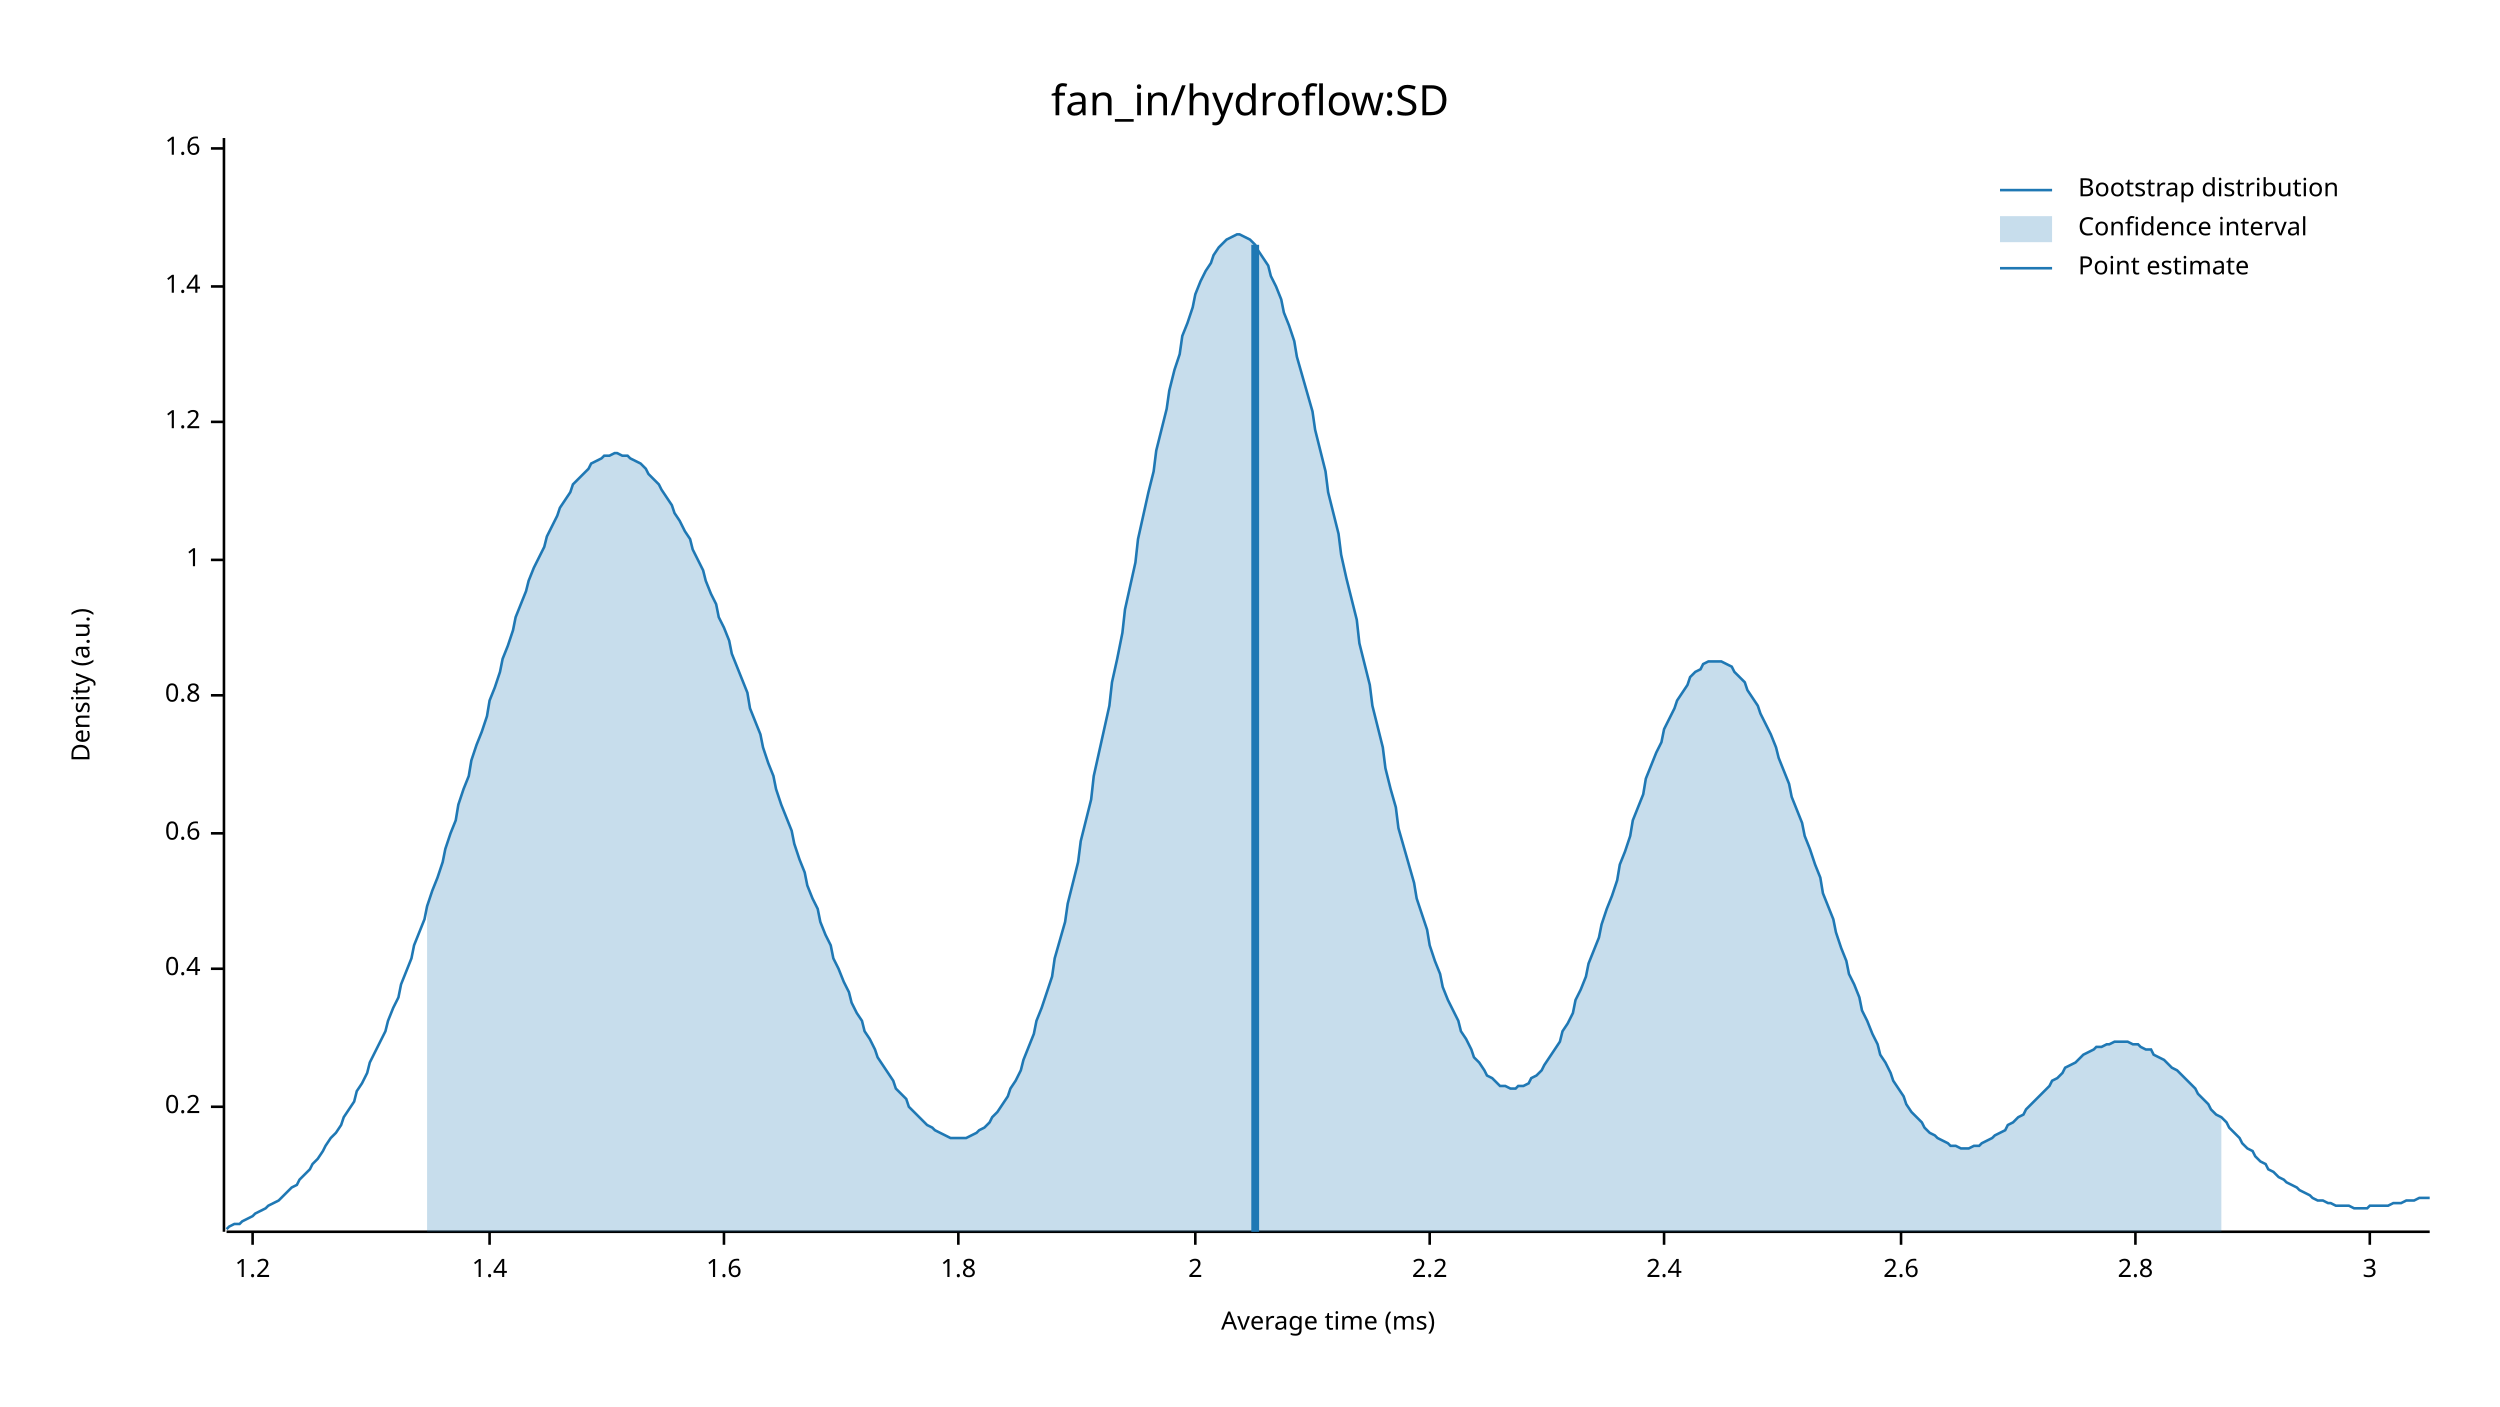
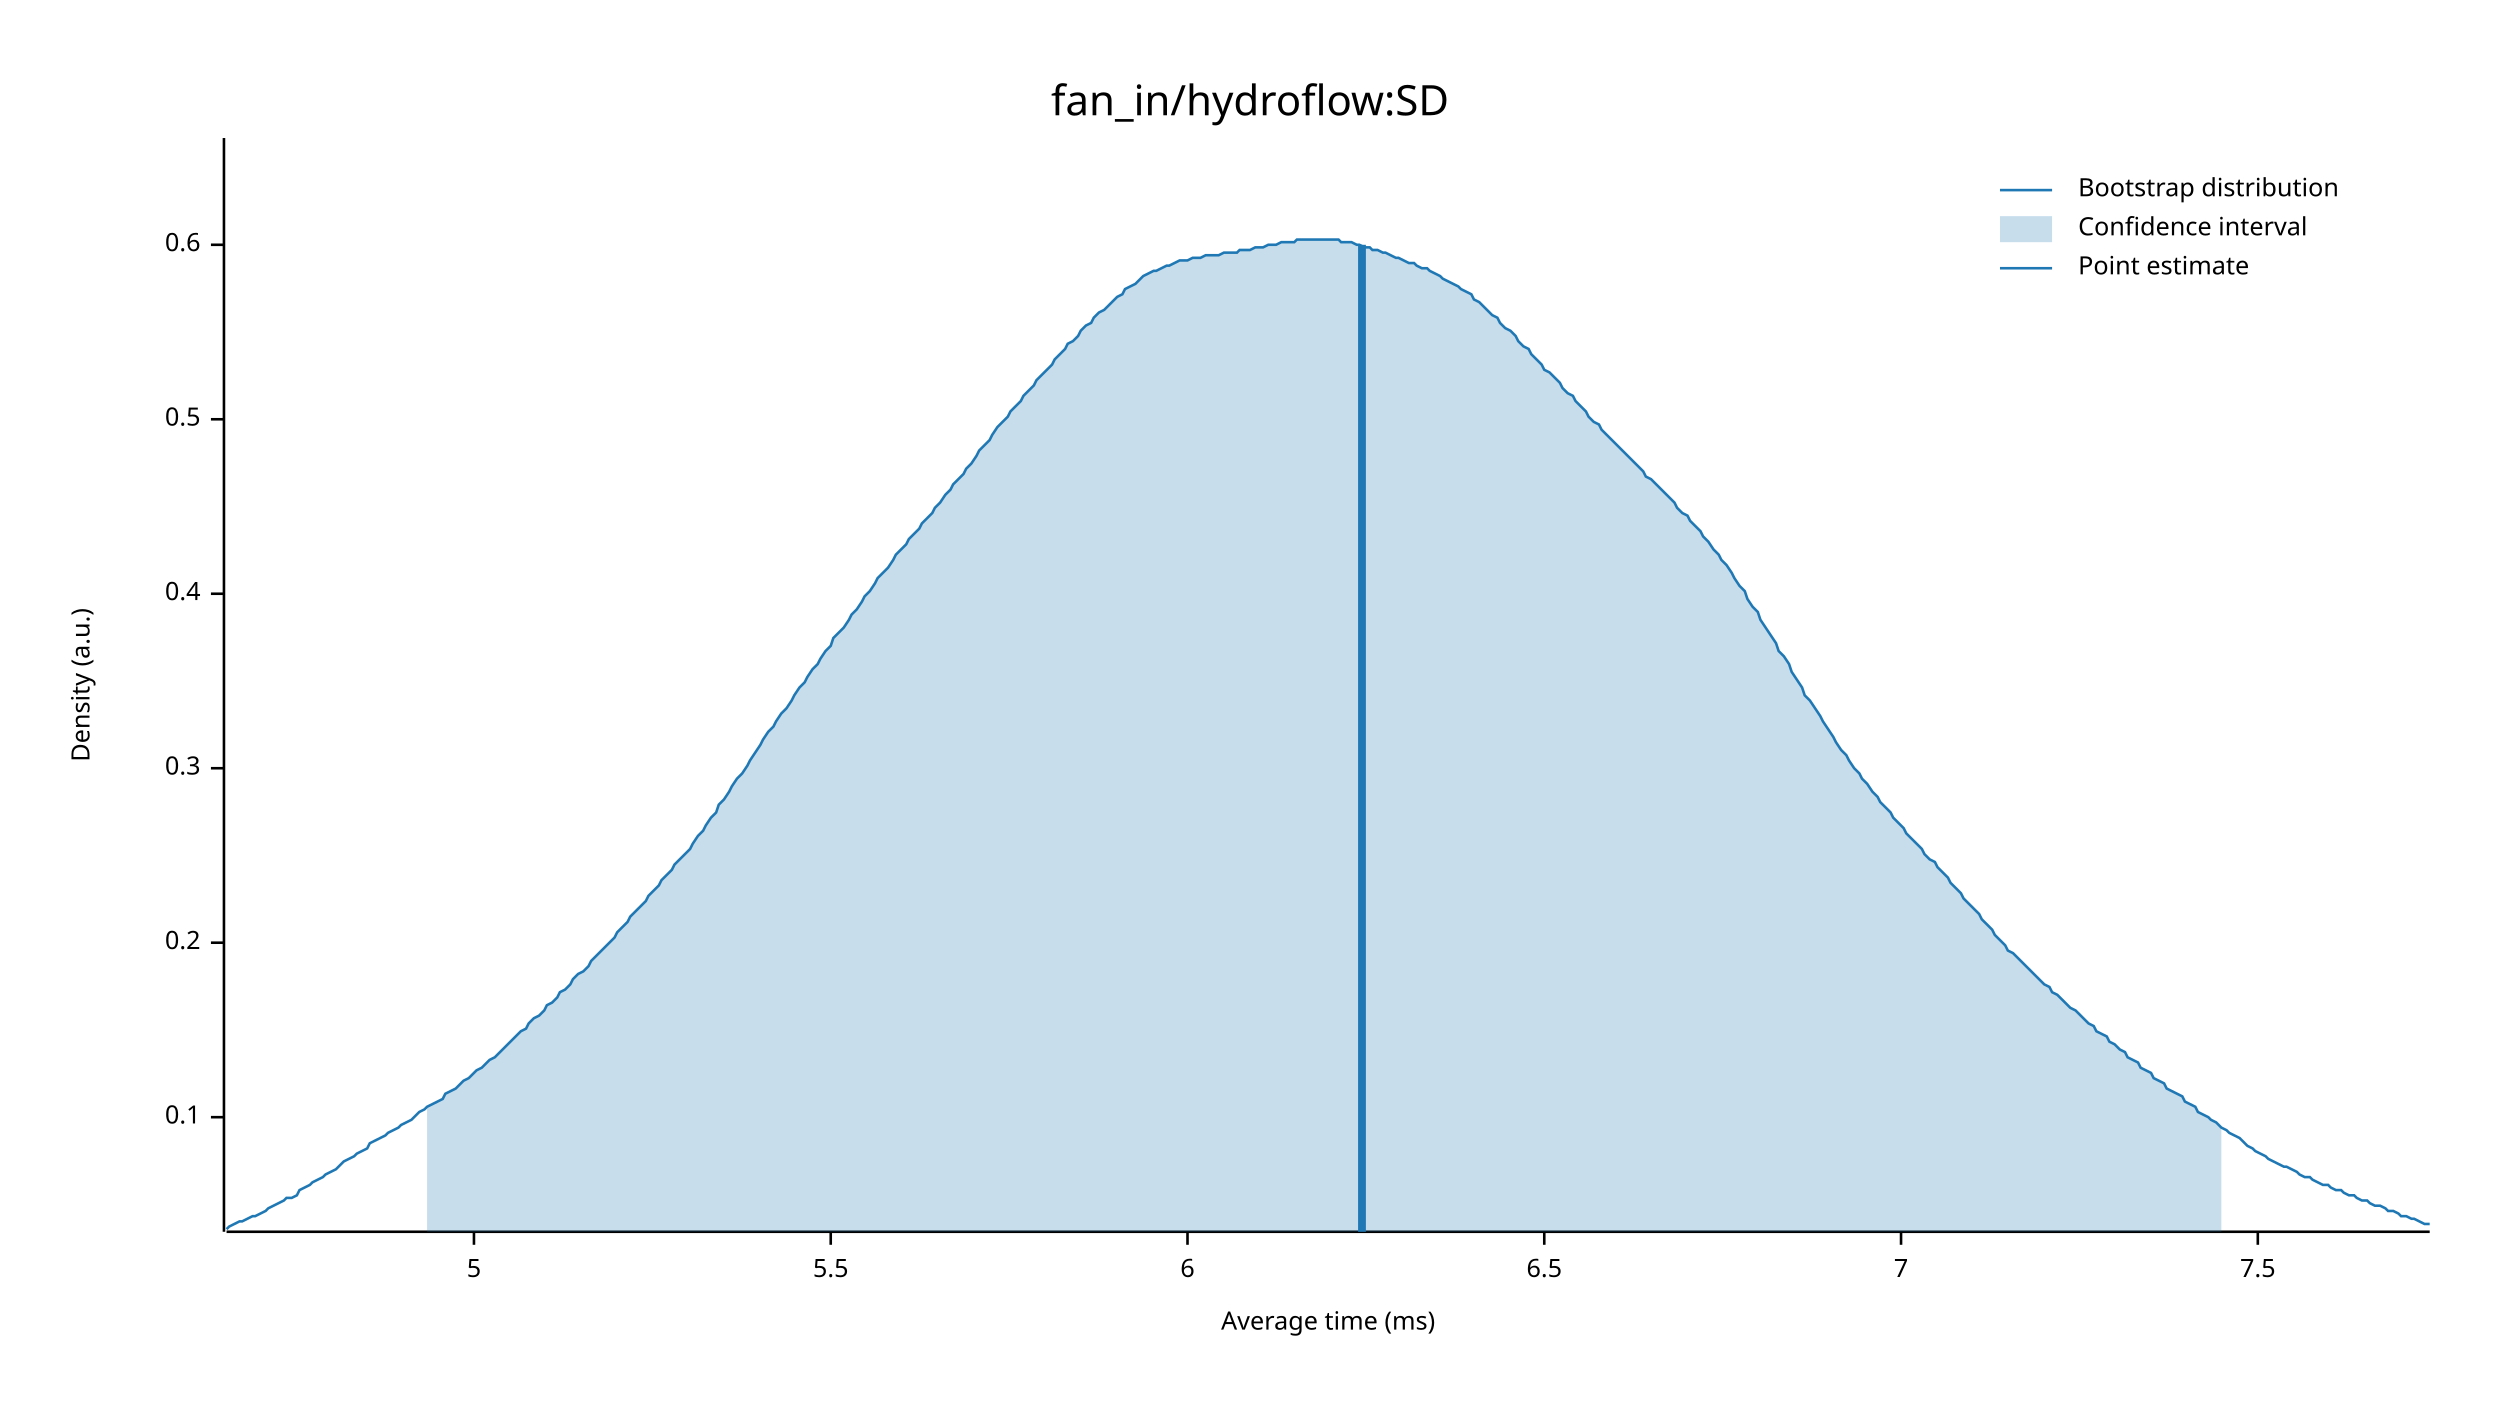
<svg xmlns="http://www.w3.org/2000/svg" width="960" height="540" viewBox="0 0 960 540">
  <text x="480" y="32" dy="0.76em" text-anchor="middle" font-family="sans-serif" font-size="16.129" opacity="1" fill="#000000">
fan_in/hydroflow:SD
</text>
  <text x="27" y="263" dy="0.76em" text-anchor="middle" font-family="sans-serif" font-size="9.677" opacity="1" fill="#000000" transform="rotate(270, 27, 263)">
Density (a.u.)
</text>
  <text x="510" y="513" dy="-0.5ex" text-anchor="middle" font-family="sans-serif" font-size="9.677" opacity="1" fill="#000000">
Average time (ms)
</text>
  <polyline fill="none" opacity="1" stroke="#000000" stroke-width="1" points="86,53 86,473 " />
-   <text x="77" y="425" dy="0.5ex" text-anchor="end" font-family="sans-serif" font-size="9.677" opacity="1" fill="#000000">
+   <text x="77" y="429" dy="0.5ex" text-anchor="end" font-family="sans-serif" font-size="9.677" opacity="1" fill="#000000">
+ 0.1
+ </text>
+   <polyline fill="none" opacity="1" stroke="#000000" stroke-width="1" points="81,429 86,429 " />
+   <text x="77" y="362" dy="0.5ex" text-anchor="end" font-family="sans-serif" font-size="9.677" opacity="1" fill="#000000">
0.2
</text>
-   <polyline fill="none" opacity="1" stroke="#000000" stroke-width="1" points="81,425 86,425 " />
-   <text x="77" y="372" dy="0.5ex" text-anchor="end" font-family="sans-serif" font-size="9.677" opacity="1" fill="#000000">
+   <polyline fill="none" opacity="1" stroke="#000000" stroke-width="1" points="81,362 86,362 " />
+   <text x="77" y="295" dy="0.5ex" text-anchor="end" font-family="sans-serif" font-size="9.677" opacity="1" fill="#000000">
+ 0.3
+ </text>
+   <polyline fill="none" opacity="1" stroke="#000000" stroke-width="1" points="81,295 86,295 " />
+   <text x="77" y="228" dy="0.5ex" text-anchor="end" font-family="sans-serif" font-size="9.677" opacity="1" fill="#000000">
0.4
</text>
-   <polyline fill="none" opacity="1" stroke="#000000" stroke-width="1" points="81,372 86,372 " />
-   <text x="77" y="320" dy="0.5ex" text-anchor="end" font-family="sans-serif" font-size="9.677" opacity="1" fill="#000000">
+   <polyline fill="none" opacity="1" stroke="#000000" stroke-width="1" points="81,228 86,228 " />
+   <text x="77" y="161" dy="0.5ex" text-anchor="end" font-family="sans-serif" font-size="9.677" opacity="1" fill="#000000">
+ 0.5
+ </text>
+   <polyline fill="none" opacity="1" stroke="#000000" stroke-width="1" points="81,161 86,161 " />
+   <text x="77" y="94" dy="0.5ex" text-anchor="end" font-family="sans-serif" font-size="9.677" opacity="1" fill="#000000">
0.6
</text>
-   <polyline fill="none" opacity="1" stroke="#000000" stroke-width="1" points="81,320 86,320 " />
-   <text x="77" y="267" dy="0.5ex" text-anchor="end" font-family="sans-serif" font-size="9.677" opacity="1" fill="#000000">
- 0.8
+   <polyline fill="none" opacity="1" stroke="#000000" stroke-width="1" points="81,94 86,94 " />
+   <polyline fill="none" opacity="1" stroke="#000000" stroke-width="1" points="87,473 933,473 " />
+   <text x="182" y="483" dy="0.76em" text-anchor="middle" font-family="sans-serif" font-size="9.677" opacity="1" fill="#000000">
+ 5
</text>
-   <polyline fill="none" opacity="1" stroke="#000000" stroke-width="1" points="81,267 86,267 " />
-   <text x="77" y="215" dy="0.5ex" text-anchor="end" font-family="sans-serif" font-size="9.677" opacity="1" fill="#000000">
- 1
+   <polyline fill="none" opacity="1" stroke="#000000" stroke-width="1" points="182,473 182,478 " />
+   <text x="319" y="483" dy="0.76em" text-anchor="middle" font-family="sans-serif" font-size="9.677" opacity="1" fill="#000000">
+ 5.5
</text>
-   <polyline fill="none" opacity="1" stroke="#000000" stroke-width="1" points="81,215 86,215 " />
-   <text x="77" y="162" dy="0.5ex" text-anchor="end" font-family="sans-serif" font-size="9.677" opacity="1" fill="#000000">
- 1.2
+   <polyline fill="none" opacity="1" stroke="#000000" stroke-width="1" points="319,473 319,478 " />
+   <text x="456" y="483" dy="0.76em" text-anchor="middle" font-family="sans-serif" font-size="9.677" opacity="1" fill="#000000">
+ 6
</text>
-   <polyline fill="none" opacity="1" stroke="#000000" stroke-width="1" points="81,162 86,162 " />
-   <text x="77" y="110" dy="0.5ex" text-anchor="end" font-family="sans-serif" font-size="9.677" opacity="1" fill="#000000">
- 1.4
+   <polyline fill="none" opacity="1" stroke="#000000" stroke-width="1" points="456,473 456,478 " />
+   <text x="593" y="483" dy="0.76em" text-anchor="middle" font-family="sans-serif" font-size="9.677" opacity="1" fill="#000000">
+ 6.5
</text>
-   <polyline fill="none" opacity="1" stroke="#000000" stroke-width="1" points="81,110 86,110 " />
-   <text x="77" y="57" dy="0.5ex" text-anchor="end" font-family="sans-serif" font-size="9.677" opacity="1" fill="#000000">
- 1.6
- </text>
-   <polyline fill="none" opacity="1" stroke="#000000" stroke-width="1" points="81,57 86,57 " />
-   <polyline fill="none" opacity="1" stroke="#000000" stroke-width="1" points="87,473 933,473 " />
-   <text x="97" y="483" dy="0.76em" text-anchor="middle" font-family="sans-serif" font-size="9.677" opacity="1" fill="#000000">
- 1.2
- </text>
-   <polyline fill="none" opacity="1" stroke="#000000" stroke-width="1" points="97,473 97,478 " />
-   <text x="188" y="483" dy="0.76em" text-anchor="middle" font-family="sans-serif" font-size="9.677" opacity="1" fill="#000000">
- 1.4
- </text>
-   <polyline fill="none" opacity="1" stroke="#000000" stroke-width="1" points="188,473 188,478 " />
-   <text x="278" y="483" dy="0.76em" text-anchor="middle" font-family="sans-serif" font-size="9.677" opacity="1" fill="#000000">
- 1.6
- </text>
-   <polyline fill="none" opacity="1" stroke="#000000" stroke-width="1" points="278,473 278,478 " />
-   <text x="368" y="483" dy="0.76em" text-anchor="middle" font-family="sans-serif" font-size="9.677" opacity="1" fill="#000000">
- 1.8
- </text>
-   <polyline fill="none" opacity="1" stroke="#000000" stroke-width="1" points="368,473 368,478 " />
-   <text x="459" y="483" dy="0.76em" text-anchor="middle" font-family="sans-serif" font-size="9.677" opacity="1" fill="#000000">
- 2
- </text>
-   <polyline fill="none" opacity="1" stroke="#000000" stroke-width="1" points="459,473 459,478 " />
-   <text x="549" y="483" dy="0.76em" text-anchor="middle" font-family="sans-serif" font-size="9.677" opacity="1" fill="#000000">
- 2.2
- </text>
-   <polyline fill="none" opacity="1" stroke="#000000" stroke-width="1" points="549,473 549,478 " />
-   <text x="639" y="483" dy="0.76em" text-anchor="middle" font-family="sans-serif" font-size="9.677" opacity="1" fill="#000000">
- 2.4
- </text>
-   <polyline fill="none" opacity="1" stroke="#000000" stroke-width="1" points="639,473 639,478 " />
+   <polyline fill="none" opacity="1" stroke="#000000" stroke-width="1" points="593,473 593,478 " />
  <text x="730" y="483" dy="0.76em" text-anchor="middle" font-family="sans-serif" font-size="9.677" opacity="1" fill="#000000">
- 2.6
+ 7
</text>
  <polyline fill="none" opacity="1" stroke="#000000" stroke-width="1" points="730,473 730,478 " />
-   <text x="820" y="483" dy="0.76em" text-anchor="middle" font-family="sans-serif" font-size="9.677" opacity="1" fill="#000000">
- 2.8
+   <text x="867" y="483" dy="0.76em" text-anchor="middle" font-family="sans-serif" font-size="9.677" opacity="1" fill="#000000">
+ 7.5
</text>
-   <polyline fill="none" opacity="1" stroke="#000000" stroke-width="1" points="820,473 820,478 " />
-   <text x="910" y="483" dy="0.76em" text-anchor="middle" font-family="sans-serif" font-size="9.677" opacity="1" fill="#000000">
- 3
- </text>
-   <polyline fill="none" opacity="1" stroke="#000000" stroke-width="1" points="910,473 910,478 " />
-   <polyline fill="none" opacity="1" stroke="#1F78B4" stroke-width="1" points="87,472 88,471 90,470 92,470 93,469 95,468 97,467 98,466 100,465 102,464 103,463 105,462 107,461 109,459 110,458 112,456 114,455 115,453 117,451 119,449 120,447 122,445 124,442 125,440 127,437 129,435 131,432 132,429 134,426 136,423 137,419 139,416 141,412 142,408 144,404 146,400 148,396 149,392 151,387 153,383 154,378 156,373 158,368 159,363 161,358 163,353 164,348 166,342 168,337 170,331 171,326 173,320 175,315 176,309 178,303 180,298 181,292 183,286 185,281 187,275 188,269 190,264 192,258 193,253 195,248 197,242 198,237 200,232 202,227 203,223 205,218 207,214 209,210 210,206 212,202 214,198 215,195 217,192 219,189 220,186 222,184 224,182 226,180 227,178 229,177 231,176 232,175 234,175 236,174 237,174 239,175 241,175 242,176 244,177 246,178 248,180 249,182 251,184 253,186 254,188 256,191 258,194 259,197 261,200 263,204 265,207 266,211 268,215 270,219 271,223 273,228 275,232 276,237 278,241 280,246 281,251 283,256 285,261 287,266 288,272 290,277 292,282 293,287 295,293 297,298 298,303 300,309 302,314 304,319 305,324 307,330 309,335 310,340 312,345 314,349 315,354 317,359 319,363 320,368 322,372 324,377 326,381 327,385 329,389 331,392 332,396 334,399 336,403 337,406 339,409 341,412 343,415 344,418 346,420 348,422 349,425 351,427 353,429 354,430 356,432 358,433 359,434 361,435 363,436 365,437 366,437 368,437 370,437 371,437 373,436 375,435 376,434 378,433 380,431 381,429 383,427 385,424 387,421 388,418 390,415 392,411 393,407 395,402 397,397 398,392 400,387 402,381 404,375 405,368 407,361 409,354 410,347 412,339 414,331 415,323 417,315 419,307 420,298 422,289 424,280 426,271 427,262 429,253 431,243 432,234 434,225 436,216 437,207 439,198 441,189 443,181 444,173 446,165 448,157 449,150 451,142 453,136 454,129 456,124 458,118 459,113 461,108 463,104 465,101 466,98 468,95 470,93 471,92 473,91 475,90 476,90 478,91 480,92 482,94 483,96 485,99 487,102 488,106 490,110 492,115 493,120 495,125 497,131 498,137 500,144 502,151 504,158 505,165 507,173 509,181 510,189 512,197 514,205 515,213 517,222 519,230 521,238 522,247 524,255 526,263 527,271 529,279 531,287 532,295 534,303 536,310 537,318 539,325 541,332 543,339 544,345 546,351 548,357 549,363 551,369 553,374 554,379 556,384 558,388 560,392 561,396 563,399 565,403 566,406 568,408 570,411 571,413 573,414 575,416 576,417 578,417 580,418 582,418 583,417 585,417 587,416 588,414 590,413 592,411 593,409 595,406 597,403 599,400 600,396 602,393 604,389 605,384 607,380 609,375 610,370 612,365 614,360 615,355 617,349 619,344 621,338 622,332 624,327 626,321 627,315 629,310 631,305 632,299 634,294 636,289 638,285 639,280 641,276 643,272 644,269 646,266 648,263 649,260 651,258 653,257 654,255 656,254 658,254 660,254 661,254 663,255 665,256 666,258 668,260 670,262 671,265 673,268 675,271 676,274 678,278 680,282 682,287 683,291 685,296 687,301 688,306 690,311 692,316 693,321 695,326 697,332 699,337 700,343 702,348 704,353 705,358 707,364 709,369 710,374 712,378 714,383 715,388 717,392 719,397 721,401 722,405 724,408 726,412 727,415 729,418 731,421 732,424 734,427 736,429 738,431 739,433 741,435 743,436 744,437 746,438 748,439 749,440 751,440 753,441 754,441 756,441 758,440 760,440 761,439 763,438 765,437 766,436 768,435 770,434 771,432 773,431 775,429 777,428 778,426 780,424 782,422 783,421 785,419 787,417 788,415 790,414 792,412 793,410 795,409 797,408 799,406 800,405 802,404 804,403 805,402 807,402 809,401 810,401 812,400 814,400 816,400 817,400 819,401 821,401 822,402 824,403 826,403 827,405 829,406 831,407 832,408 834,410 836,411 838,413 839,414 841,416 843,418 844,420 846,422 848,424 849,426 851,428 853,429 855,431 856,433 858,435 860,437 861,439 863,441 865,442 866,444 868,446 870,447 871,449 873,450 875,452 877,453 878,454 880,455 882,456 883,457 885,458 887,459 888,460 890,461 892,461 894,462 895,462 897,463 899,463 900,463 902,463 904,464 905,464 907,464 909,464 910,463 912,463 914,463 916,463 917,463 919,462 921,462 922,462 924,461 926,461 927,461 929,460 931,460 933,460 " />
-   <polygon opacity="0.25" fill="#1F78B4" points="164,348 166,342 168,337 170,331 171,326 173,320 175,315 176,309 178,303 180,298 181,292 183,286 185,281 187,275 188,269 190,264 192,258 193,253 195,248 197,242 198,237 200,232 202,227 203,223 205,218 207,214 209,210 210,206 212,202 214,198 215,195 217,192 219,189 220,186 222,184 224,182 226,180 227,178 229,177 231,176 232,175 234,175 236,174 237,174 239,175 241,175 242,176 244,177 246,178 248,180 249,182 251,184 253,186 254,188 256,191 258,194 259,197 261,200 263,204 265,207 266,211 268,215 270,219 271,223 273,228 275,232 276,237 278,241 280,246 281,251 283,256 285,261 287,266 288,272 290,277 292,282 293,287 295,293 297,298 298,303 300,309 302,314 304,319 305,324 307,330 309,335 310,340 312,345 314,349 315,354 317,359 319,363 320,368 322,372 324,377 326,381 327,385 329,389 331,392 332,396 334,399 336,403 337,406 339,409 341,412 343,415 344,418 346,420 348,422 349,425 351,427 353,429 354,430 356,432 358,433 359,434 361,435 363,436 365,437 366,437 368,437 370,437 371,437 373,436 375,435 376,434 378,433 380,431 381,429 383,427 385,424 387,421 388,418 390,415 392,411 393,407 395,402 397,397 398,392 400,387 402,381 404,375 405,368 407,361 409,354 410,347 412,339 414,331 415,323 417,315 419,307 420,298 422,289 424,280 426,271 427,262 429,253 431,243 432,234 434,225 436,216 437,207 439,198 441,189 443,181 444,173 446,165 448,157 449,150 451,142 453,136 454,129 456,124 458,118 459,113 461,108 463,104 465,101 466,98 468,95 470,93 471,92 473,91 475,90 476,90 478,91 480,92 482,94 483,96 485,99 487,102 488,106 490,110 492,115 493,120 495,125 497,131 498,137 500,144 502,151 504,158 505,165 507,173 509,181 510,189 512,197 514,205 515,213 517,222 519,230 521,238 522,247 524,255 526,263 527,271 529,279 531,287 532,295 534,303 536,310 537,318 539,325 541,332 543,339 544,345 546,351 548,357 549,363 551,369 553,374 554,379 556,384 558,388 560,392 561,396 563,399 565,403 566,406 568,408 570,411 571,413 573,414 575,416 576,417 578,417 580,418 582,418 583,417 585,417 587,416 588,414 590,413 592,411 593,409 595,406 597,403 599,400 600,396 602,393 604,389 605,384 607,380 609,375 610,370 612,365 614,360 615,355 617,349 619,344 621,338 622,332 624,327 626,321 627,315 629,310 631,305 632,299 634,294 636,289 638,285 639,280 641,276 643,272 644,269 646,266 648,263 649,260 651,258 653,257 654,255 656,254 658,254 660,254 661,254 663,255 665,256 666,258 668,260 670,262 671,265 673,268 675,271 676,274 678,278 680,282 682,287 683,291 685,296 687,301 688,306 690,311 692,316 693,321 695,326 697,332 699,337 700,343 702,348 704,353 705,358 707,364 709,369 710,374 712,378 714,383 715,388 717,392 719,397 721,401 722,405 724,408 726,412 727,415 729,418 731,421 732,424 734,427 736,429 738,431 739,433 741,435 743,436 744,437 746,438 748,439 749,440 751,440 753,441 754,441 756,441 758,440 760,440 761,439 763,438 765,437 766,436 768,435 770,434 771,432 773,431 775,429 777,428 778,426 780,424 782,422 783,421 785,419 787,417 788,415 790,414 792,412 793,410 795,409 797,408 799,406 800,405 802,404 804,403 805,402 807,402 809,401 810,401 812,400 814,400 816,400 817,400 819,401 821,401 822,402 824,403 826,403 827,405 829,406 831,407 832,408 834,410 836,411 838,413 839,414 841,416 843,418 844,420 846,422 848,424 849,426 851,428 853,429 853,473 164,473 " />
-   <polyline fill="none" opacity="1" stroke="#1F78B4" stroke-width="3" points="482,473 482,94 " />
+   <polyline fill="none" opacity="1" stroke="#000000" stroke-width="1" points="867,473 867,478 " />
+   <polyline fill="none" opacity="1" stroke="#1F78B4" stroke-width="1" points="87,472 88,471 90,470 92,469 93,469 95,468 97,467 98,467 100,466 102,465 103,464 105,463 107,462 109,461 110,460 112,460 114,459 115,457 117,456 119,455 120,454 122,453 124,452 125,451 127,450 129,449 131,447 132,446 134,445 136,444 137,443 139,442 141,441 142,439 144,438 146,437 148,436 149,435 151,434 153,433 154,432 156,431 158,430 159,429 161,427 163,426 164,425 166,424 168,423 170,422 171,420 173,419 175,418 176,417 178,415 180,414 181,413 183,411 185,410 187,408 188,407 190,406 192,404 193,403 195,401 197,399 198,398 200,396 202,395 203,393 205,391 207,390 209,388 210,386 212,385 214,383 215,381 217,380 219,378 220,376 222,374 224,373 226,371 227,369 229,367 231,365 232,364 234,362 236,360 237,358 239,356 241,354 242,352 244,350 246,348 248,346 249,344 251,342 253,340 254,338 256,336 258,334 259,332 261,330 263,328 265,326 266,324 268,321 270,319 271,317 273,314 275,312 276,309 278,307 280,304 281,302 283,299 285,297 287,294 288,292 290,289 292,286 293,284 295,281 297,279 298,277 300,274 302,272 304,269 305,267 307,264 309,262 310,260 312,257 314,255 315,253 317,250 319,248 320,245 322,243 324,241 326,238 327,236 329,234 331,231 332,229 334,227 336,224 337,222 339,220 341,218 343,215 344,213 346,211 348,209 349,207 351,205 353,203 354,201 356,199 358,197 359,195 361,193 363,190 365,188 366,186 368,184 370,182 371,180 373,178 375,175 376,173 378,171 380,169 381,167 383,164 385,162 387,160 388,158 390,156 392,154 393,152 395,150 397,148 398,146 400,144 402,142 404,140 405,138 407,136 409,134 410,132 412,131 414,129 415,127 417,125 419,124 420,122 422,120 424,119 426,117 427,116 429,114 431,113 432,111 434,110 436,109 437,108 439,106 441,105 443,104 444,104 446,103 448,102 449,102 451,101 453,100 454,100 456,100 458,99 459,99 461,99 463,98 465,98 466,98 468,98 470,97 471,97 473,97 475,97 476,96 478,96 480,96 482,95 483,95 485,95 487,94 488,94 490,94 492,93 493,93 495,93 497,93 498,92 500,92 502,92 504,92 505,92 507,92 509,92 510,92 512,92 514,92 515,93 517,93 519,93 521,94 522,94 524,95 526,95 527,96 529,96 531,97 532,97 534,98 536,99 537,99 539,100 541,101 543,101 544,102 546,103 548,103 549,104 551,105 553,106 554,107 556,108 558,109 560,110 561,111 563,112 565,113 566,115 568,116 570,118 571,119 573,121 575,122 576,124 578,126 580,127 582,129 583,131 585,133 587,134 588,136 590,138 592,140 593,142 595,143 597,145 599,147 600,149 602,151 604,152 605,154 607,156 609,158 610,160 612,162 614,163 615,165 617,167 619,169 621,171 622,172 624,174 626,176 627,177 629,179 631,181 632,183 634,184 636,186 638,188 639,189 641,191 643,193 644,195 646,197 648,198 649,200 651,202 653,204 654,206 656,208 658,211 660,213 661,215 663,217 665,220 666,222 668,225 670,227 671,230 673,233 675,235 676,238 678,241 680,244 682,247 683,250 685,252 687,255 688,258 690,261 692,264 693,267 695,269 697,272 699,275 700,277 702,280 704,283 705,285 707,288 709,290 710,292 712,295 714,297 715,299 717,301 719,304 721,306 722,308 724,310 726,312 727,314 729,316 731,318 732,320 734,322 736,324 738,326 739,328 741,330 743,331 744,333 746,335 748,337 749,339 751,341 753,343 754,345 756,347 758,349 760,351 761,353 763,355 765,357 766,359 768,361 770,363 771,365 773,366 775,368 777,370 778,371 780,373 782,375 783,376 785,378 787,379 788,381 790,382 792,384 793,385 795,387 797,388 799,390 800,391 802,393 804,394 805,396 807,397 809,398 810,400 812,401 814,403 816,404 817,406 819,407 821,408 822,410 824,411 826,412 827,414 829,415 831,416 832,418 834,419 836,420 838,421 839,423 841,424 843,425 844,427 846,428 848,429 849,430 851,431 853,433 855,434 856,435 858,436 860,437 861,438 863,440 865,441 866,442 868,443 870,444 871,445 873,446 875,447 877,448 878,448 880,449 882,450 883,451 885,452 887,452 888,453 890,454 892,455 894,455 895,456 897,457 899,457 900,458 902,459 904,459 905,460 907,461 909,461 910,462 912,463 914,463 916,464 917,465 919,465 921,466 922,467 924,467 926,468 927,468 929,469 931,470 933,470 " />
+   <polygon opacity="0.25" fill="#1F78B4" points="164,425 166,424 168,423 170,422 171,420 173,419 175,418 176,417 178,415 180,414 181,413 183,411 185,410 187,408 188,407 190,406 192,404 193,403 195,401 197,399 198,398 200,396 202,395 203,393 205,391 207,390 209,388 210,386 212,385 214,383 215,381 217,380 219,378 220,376 222,374 224,373 226,371 227,369 229,367 231,365 232,364 234,362 236,360 237,358 239,356 241,354 242,352 244,350 246,348 248,346 249,344 251,342 253,340 254,338 256,336 258,334 259,332 261,330 263,328 265,326 266,324 268,321 270,319 271,317 273,314 275,312 276,309 278,307 280,304 281,302 283,299 285,297 287,294 288,292 290,289 292,286 293,284 295,281 297,279 298,277 300,274 302,272 304,269 305,267 307,264 309,262 310,260 312,257 314,255 315,253 317,250 319,248 320,245 322,243 324,241 326,238 327,236 329,234 331,231 332,229 334,227 336,224 337,222 339,220 341,218 343,215 344,213 346,211 348,209 349,207 351,205 353,203 354,201 356,199 358,197 359,195 361,193 363,190 365,188 366,186 368,184 370,182 371,180 373,178 375,175 376,173 378,171 380,169 381,167 383,164 385,162 387,160 388,158 390,156 392,154 393,152 395,150 397,148 398,146 400,144 402,142 404,140 405,138 407,136 409,134 410,132 412,131 414,129 415,127 417,125 419,124 420,122 422,120 424,119 426,117 427,116 429,114 431,113 432,111 434,110 436,109 437,108 439,106 441,105 443,104 444,104 446,103 448,102 449,102 451,101 453,100 454,100 456,100 458,99 459,99 461,99 463,98 465,98 466,98 468,98 470,97 471,97 473,97 475,97 476,96 478,96 480,96 482,95 483,95 485,95 487,94 488,94 490,94 492,93 493,93 495,93 497,93 498,92 500,92 502,92 504,92 505,92 507,92 509,92 510,92 512,92 514,92 515,93 517,93 519,93 521,94 522,94 524,95 526,95 527,96 529,96 531,97 532,97 534,98 536,99 537,99 539,100 541,101 543,101 544,102 546,103 548,103 549,104 551,105 553,106 554,107 556,108 558,109 560,110 561,111 563,112 565,113 566,115 568,116 570,118 571,119 573,121 575,122 576,124 578,126 580,127 582,129 583,131 585,133 587,134 588,136 590,138 592,140 593,142 595,143 597,145 599,147 600,149 602,151 604,152 605,154 607,156 609,158 610,160 612,162 614,163 615,165 617,167 619,169 621,171 622,172 624,174 626,176 627,177 629,179 631,181 632,183 634,184 636,186 638,188 639,189 641,191 643,193 644,195 646,197 648,198 649,200 651,202 653,204 654,206 656,208 658,211 660,213 661,215 663,217 665,220 666,222 668,225 670,227 671,230 673,233 675,235 676,238 678,241 680,244 682,247 683,250 685,252 687,255 688,258 690,261 692,264 693,267 695,269 697,272 699,275 700,277 702,280 704,283 705,285 707,288 709,290 710,292 712,295 714,297 715,299 717,301 719,304 721,306 722,308 724,310 726,312 727,314 729,316 731,318 732,320 734,322 736,324 738,326 739,328 741,330 743,331 744,333 746,335 748,337 749,339 751,341 753,343 754,345 756,347 758,349 760,351 761,353 763,355 765,357 766,359 768,361 770,363 771,365 773,366 775,368 777,370 778,371 780,373 782,375 783,376 785,378 787,379 788,381 790,382 792,384 793,385 795,387 797,388 799,390 800,391 802,393 804,394 805,396 807,397 809,398 810,400 812,401 814,403 816,404 817,406 819,407 821,408 822,410 824,411 826,412 827,414 829,415 831,416 832,418 834,419 836,420 838,421 839,423 841,424 843,425 844,427 846,428 848,429 849,430 851,431 853,433 853,473 164,473 " />
+   <polyline fill="none" opacity="1" stroke="#1F78B4" stroke-width="3" points="523,473 523,94 " />
  <text x="798" y="68" dy="0.76em" text-anchor="start" font-family="sans-serif" font-size="9.677" opacity="1" fill="#000000">
Bootstrap distribution
</text>
  <text x="798" y="83" dy="0.76em" text-anchor="start" font-family="sans-serif" font-size="9.677" opacity="1" fill="#000000">
Confidence interval
</text>
  <text x="798" y="98" dy="0.76em" text-anchor="start" font-family="sans-serif" font-size="9.677" opacity="1" fill="#000000">
Point estimate
</text>
  <polyline fill="none" opacity="1" stroke="#1F78B4" stroke-width="1" points="768,73 788,73 " />
  <rect x="768" y="83" width="20" height="10" opacity="0.25" fill="#1F78B4" stroke="none" />
  <polyline fill="none" opacity="1" stroke="#1F78B4" stroke-width="1" points="768,103 788,103 " />
</svg>
